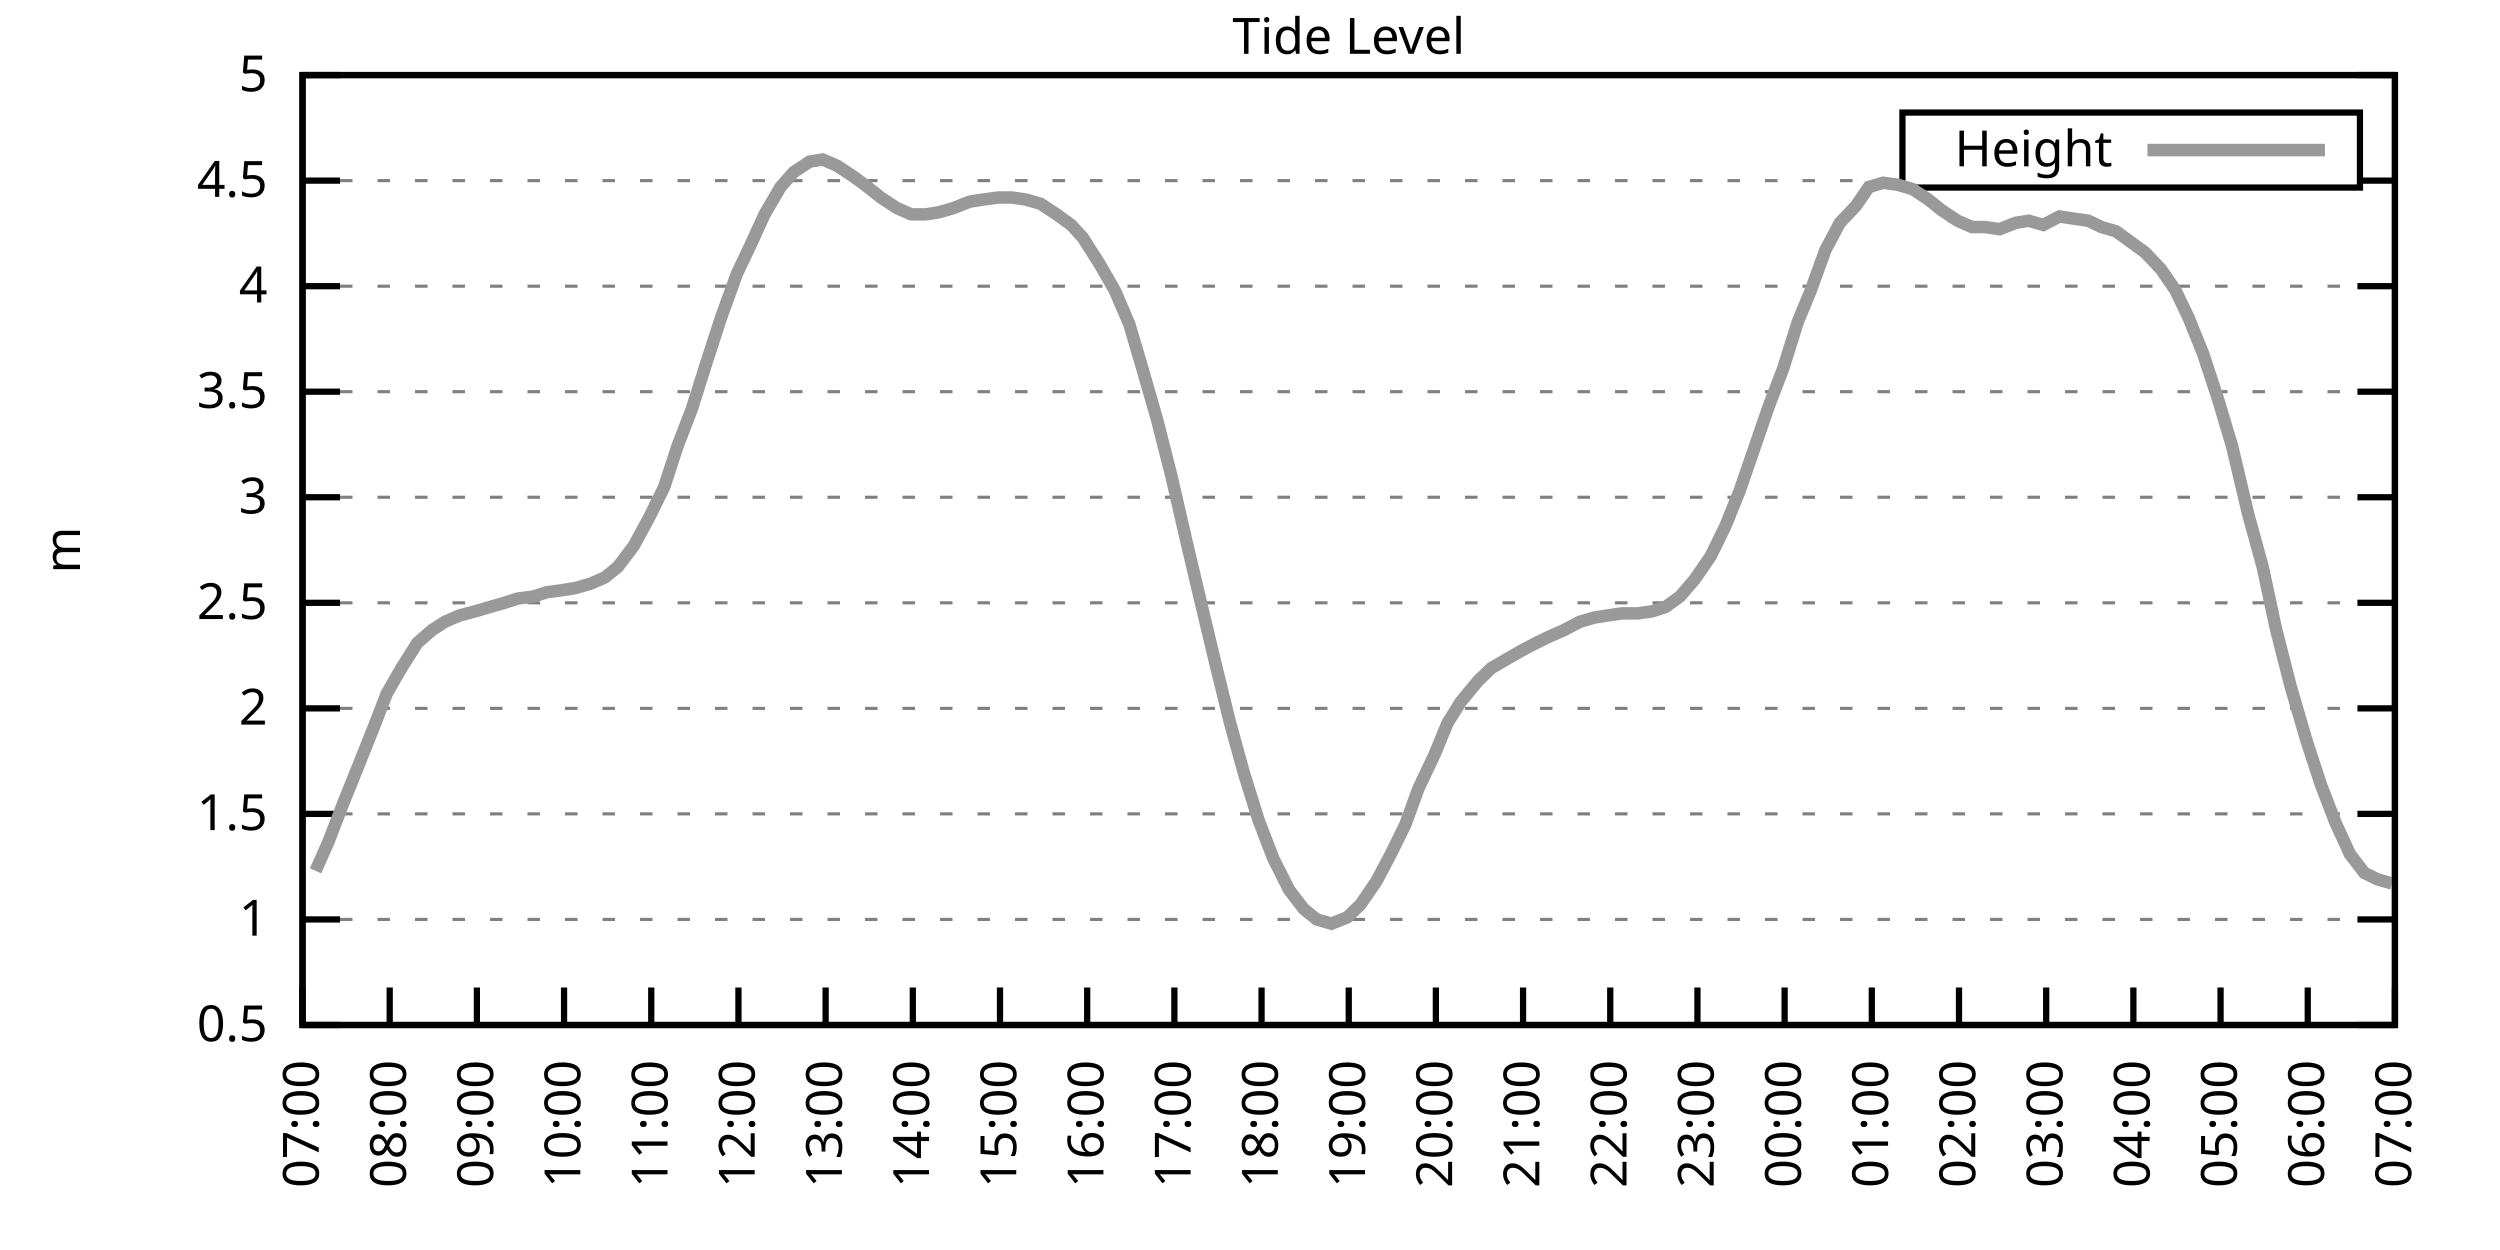
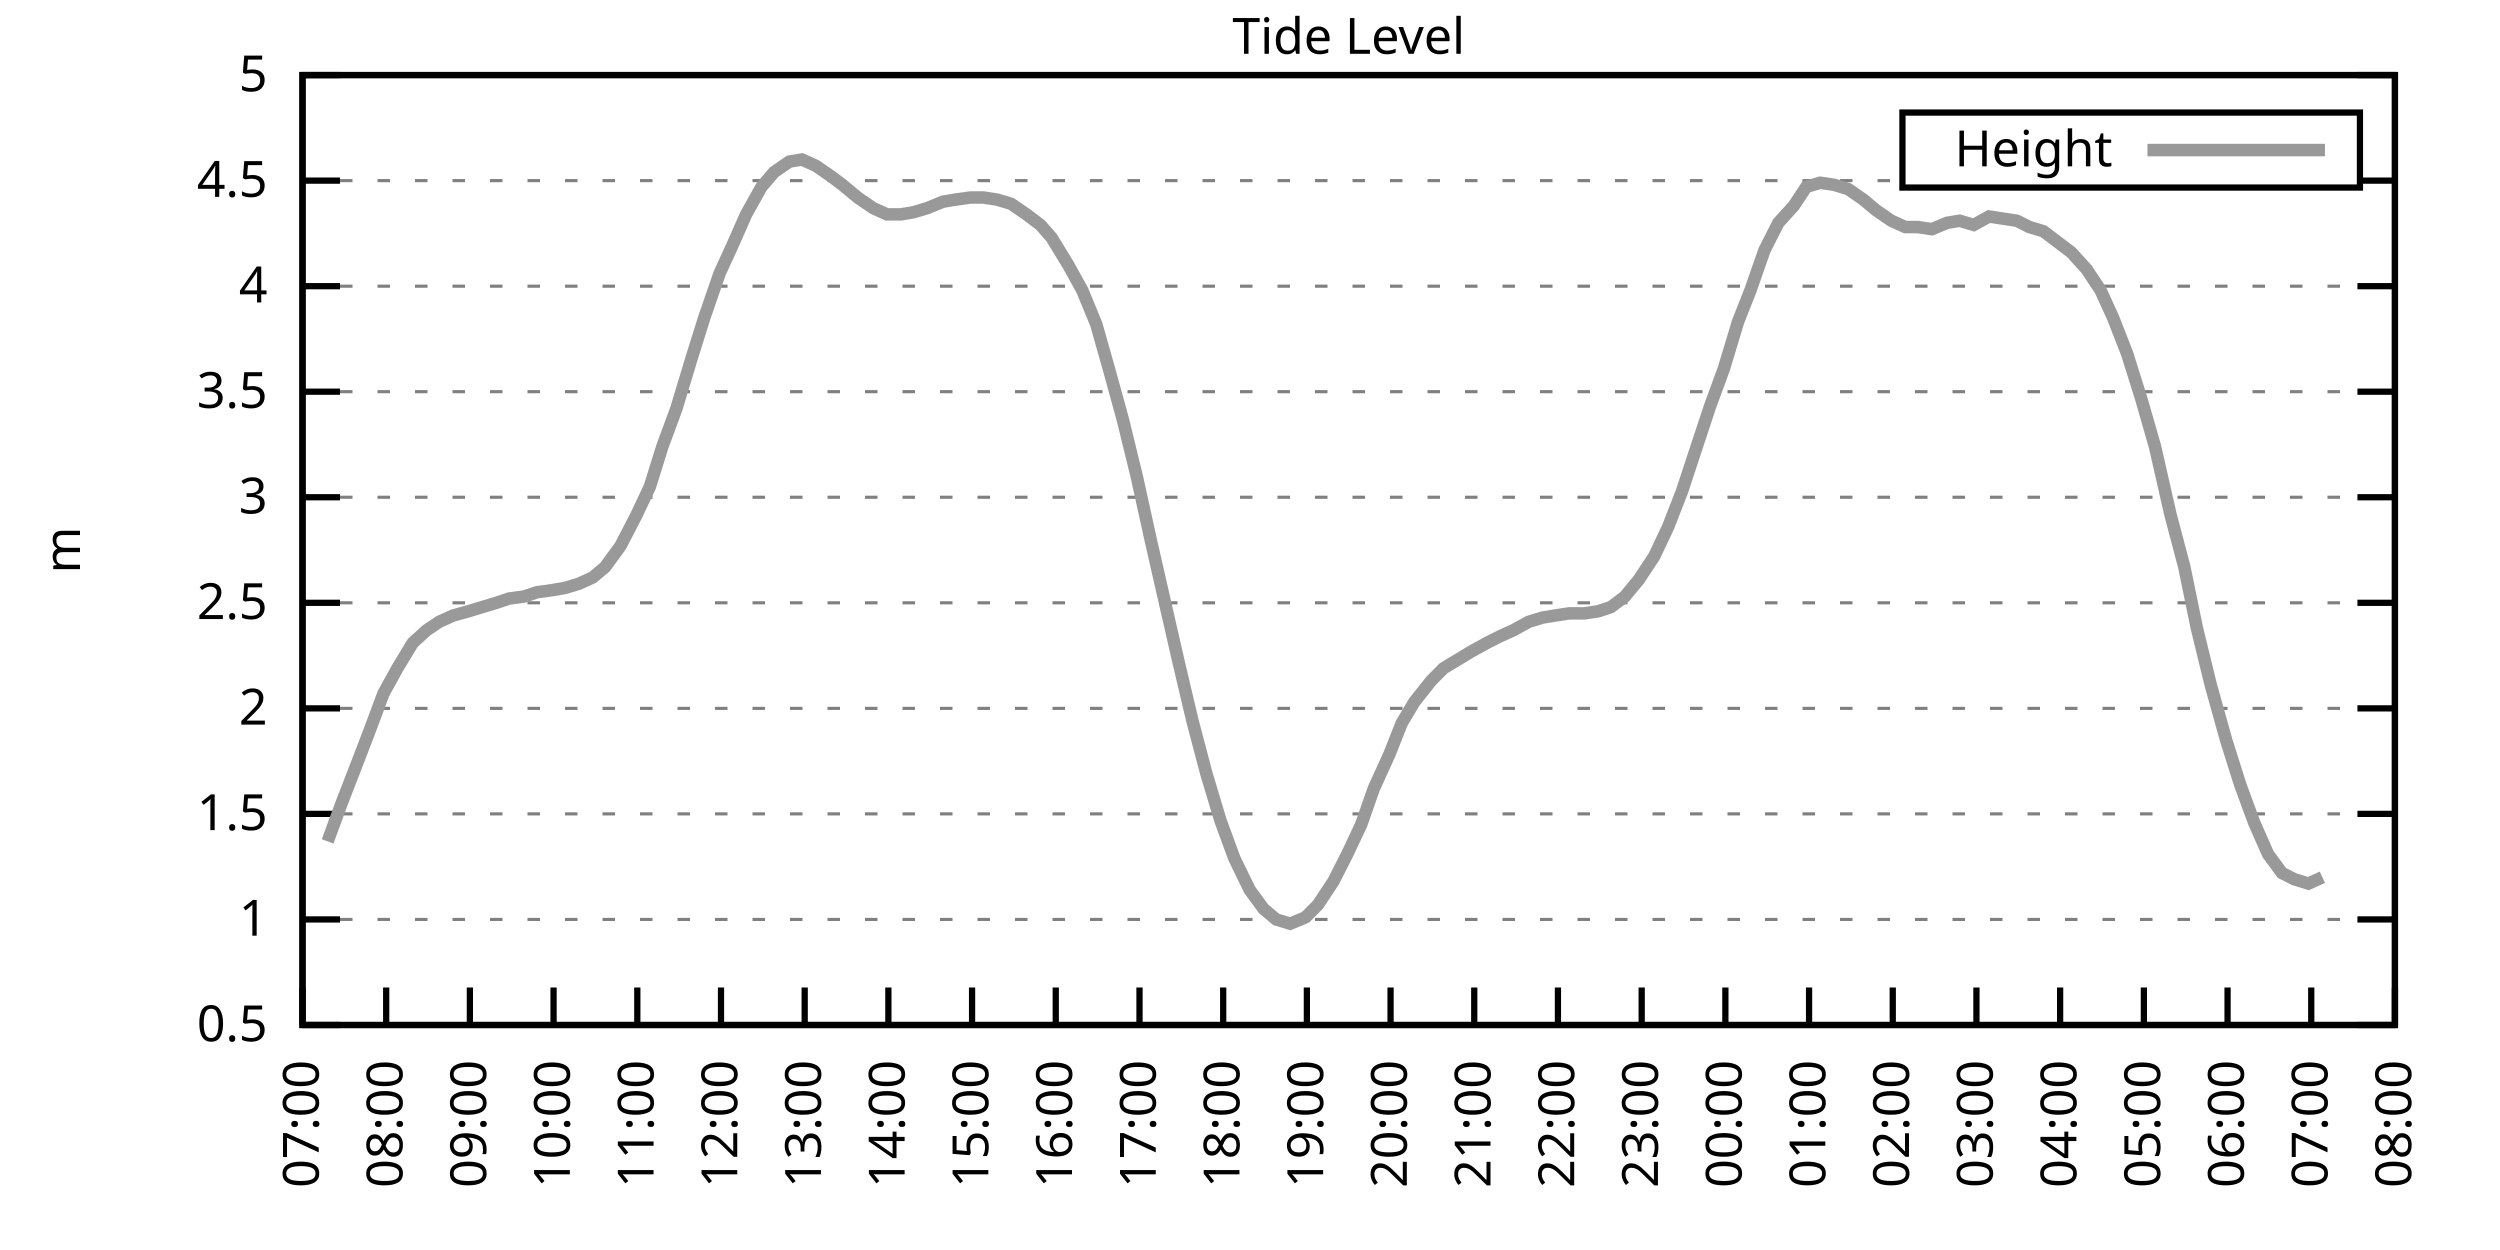
<svg xmlns="http://www.w3.org/2000/svg" xmlns:xlink="http://www.w3.org/1999/xlink" width="400" height="200" viewBox="0 0 400 200">
  <g id="gnuplot_canvas">
    <rect x="0" y="0" width="400" height="200" fill="none" />
    <defs>
      <circle id="gpDot" r="0.5" stroke-width="0.5" stroke="currentColor" />
      <path id="gpPt0" stroke-width="0.333" stroke="currentColor" d="M-1,0 h2 M0,-1 v2" />
      <path id="gpPt1" stroke-width="0.333" stroke="currentColor" d="M-1,-1 L1,1 M1,-1 L-1,1" />
      <path id="gpPt2" stroke-width="0.333" stroke="currentColor" d="M-1,0 L1,0 M0,-1 L0,1 M-1,-1 L1,1 M-1,1 L1,-1" />
      <rect id="gpPt3" stroke-width="0.333" stroke="currentColor" x="-1" y="-1" width="2" height="2" />
      <rect id="gpPt4" stroke-width="0.333" stroke="currentColor" fill="currentColor" x="-1" y="-1" width="2" height="2" />
      <circle id="gpPt5" stroke-width="0.333" stroke="currentColor" cx="0" cy="0" r="1" />
      <use xlink:href="#gpPt5" id="gpPt6" fill="currentColor" stroke="none" />
      <path id="gpPt7" stroke-width="0.333" stroke="currentColor" d="M0,-1.33 L-1.33,0.67 L1.33,0.67 z" />
      <use xlink:href="#gpPt7" id="gpPt8" fill="currentColor" stroke="none" />
      <use xlink:href="#gpPt7" id="gpPt9" stroke="currentColor" transform="rotate(180)" />
      <use xlink:href="#gpPt9" id="gpPt10" fill="currentColor" stroke="none" />
      <use xlink:href="#gpPt3" id="gpPt11" stroke="currentColor" transform="rotate(45)" />
      <use xlink:href="#gpPt11" id="gpPt12" fill="currentColor" stroke="none" />
      <path id="gpPt13" stroke-width="0.333" stroke="currentColor" d="M0,1.330 L1.265,0.411 L0.782,-1.067 L-0.782,-1.076 L-1.265,0.411 z" />
      <use xlink:href="#gpPt13" id="gpPt14" fill="currentColor" stroke="none" />
      <filter id="textbox" filterUnits="objectBoundingBox" x="0" y="0" height="1" width="1">
        <feFlood flood-color="white" flood-opacity="1" result="bgnd" />
        <feComposite in="SourceGraphic" in2="bgnd" operator="atop" />
      </filter>
      <filter id="greybox" filterUnits="objectBoundingBox" x="0" y="0" height="1" width="1">
        <feFlood flood-color="lightgrey" flood-opacity="1" result="grey" />
        <feComposite in="SourceGraphic" in2="grey" operator="atop" />
      </filter>
    </defs>
    <g fill="none" color="white" stroke="currentColor" stroke-width="1.00" stroke-linecap="butt" stroke-linejoin="miter">
</g>
    <g fill="none" color="black" stroke="currentColor" stroke-width="1.00" stroke-linecap="butt" stroke-linejoin="miter">
      <g stroke="none" shape-rendering="crispEdges">
        <polygon fill="rgb(255, 255, 255)" points="48.40,164.00 383.18,164.00 383.18,12.02 48.40,12.02 " />
      </g>
    </g>
    <g fill="none" color="black" stroke="currentColor" stroke-width="1.00" stroke-linecap="butt" stroke-linejoin="miter">
</g>
    <g fill="none" color="black" stroke="black" stroke-width="0.50" stroke-linecap="butt" stroke-linejoin="miter">
</g>
    <g fill="none" color="gray" stroke="currentColor" stroke-width="0.50" stroke-linecap="butt" stroke-linejoin="miter">
      <path stroke="gray" stroke-dasharray="2,4" class="gridline" d="M48.40,164.00 L383.19,164.00  " />
    </g>
    <g fill="none" color="gray" stroke="gray" stroke-width="1.00" stroke-linecap="butt" stroke-linejoin="miter">
</g>
    <g fill="none" color="black" stroke="currentColor" stroke-width="1.00" stroke-linecap="butt" stroke-linejoin="miter">
      <path stroke="black" d="M48.40,164.00 L54.40,164.00 M383.19,164.00 L377.19,164.00  " />
      <g transform="translate(42.80,166.60)" stroke="none" fill="black" font-family="Sans" font-size="8.00" text-anchor="end">
        <text>
          <tspan font-family="Sans"> 0.5</tspan>
        </text>
      </g>
    </g>
    <g fill="none" color="black" stroke="currentColor" stroke-width="1.00" stroke-linecap="butt" stroke-linejoin="miter">
</g>
    <g fill="none" color="black" stroke="black" stroke-width="0.50" stroke-linecap="butt" stroke-linejoin="miter">
</g>
    <g fill="none" color="gray" stroke="currentColor" stroke-width="0.50" stroke-linecap="butt" stroke-linejoin="miter">
      <path stroke="gray" stroke-dasharray="2,4" class="gridline" d="M48.40,147.11 L383.19,147.11  " />
    </g>
    <g fill="none" color="gray" stroke="gray" stroke-width="1.00" stroke-linecap="butt" stroke-linejoin="miter">
</g>
    <g fill="none" color="black" stroke="currentColor" stroke-width="1.00" stroke-linecap="butt" stroke-linejoin="miter">
      <path stroke="black" d="M48.40,147.11 L54.40,147.11 M383.19,147.11 L377.19,147.11  " />
      <g transform="translate(42.80,149.71)" stroke="none" fill="black" font-family="Sans" font-size="8.00" text-anchor="end">
        <text>
          <tspan font-family="Sans"> 1</tspan>
        </text>
      </g>
    </g>
    <g fill="none" color="black" stroke="currentColor" stroke-width="1.00" stroke-linecap="butt" stroke-linejoin="miter">
</g>
    <g fill="none" color="black" stroke="black" stroke-width="0.50" stroke-linecap="butt" stroke-linejoin="miter">
</g>
    <g fill="none" color="gray" stroke="currentColor" stroke-width="0.50" stroke-linecap="butt" stroke-linejoin="miter">
      <path stroke="gray" stroke-dasharray="2,4" class="gridline" d="M48.40,130.22 L383.19,130.22  " />
    </g>
    <g fill="none" color="gray" stroke="gray" stroke-width="1.00" stroke-linecap="butt" stroke-linejoin="miter">
</g>
    <g fill="none" color="black" stroke="currentColor" stroke-width="1.00" stroke-linecap="butt" stroke-linejoin="miter">
      <path stroke="black" d="M48.40,130.22 L54.40,130.22 M383.19,130.22 L377.19,130.22  " />
      <g transform="translate(42.80,132.82)" stroke="none" fill="black" font-family="Sans" font-size="8.00" text-anchor="end">
        <text>
          <tspan font-family="Sans"> 1.5</tspan>
        </text>
      </g>
    </g>
    <g fill="none" color="black" stroke="currentColor" stroke-width="1.00" stroke-linecap="butt" stroke-linejoin="miter">
</g>
    <g fill="none" color="black" stroke="black" stroke-width="0.50" stroke-linecap="butt" stroke-linejoin="miter">
</g>
    <g fill="none" color="gray" stroke="currentColor" stroke-width="0.50" stroke-linecap="butt" stroke-linejoin="miter">
      <path stroke="gray" stroke-dasharray="2,4" class="gridline" d="M48.40,113.34 L383.19,113.34  " />
    </g>
    <g fill="none" color="gray" stroke="gray" stroke-width="1.00" stroke-linecap="butt" stroke-linejoin="miter">
</g>
    <g fill="none" color="black" stroke="currentColor" stroke-width="1.00" stroke-linecap="butt" stroke-linejoin="miter">
      <path stroke="black" d="M48.40,113.34 L54.40,113.34 M383.19,113.34 L377.19,113.34  " />
      <g transform="translate(42.80,115.94)" stroke="none" fill="black" font-family="Sans" font-size="8.00" text-anchor="end">
        <text>
          <tspan font-family="Sans"> 2</tspan>
        </text>
      </g>
    </g>
    <g fill="none" color="black" stroke="currentColor" stroke-width="1.00" stroke-linecap="butt" stroke-linejoin="miter">
</g>
    <g fill="none" color="black" stroke="black" stroke-width="0.50" stroke-linecap="butt" stroke-linejoin="miter">
</g>
    <g fill="none" color="gray" stroke="currentColor" stroke-width="0.50" stroke-linecap="butt" stroke-linejoin="miter">
      <path stroke="gray" stroke-dasharray="2,4" class="gridline" d="M48.40,96.45 L383.19,96.45  " />
    </g>
    <g fill="none" color="gray" stroke="gray" stroke-width="1.00" stroke-linecap="butt" stroke-linejoin="miter">
</g>
    <g fill="none" color="black" stroke="currentColor" stroke-width="1.00" stroke-linecap="butt" stroke-linejoin="miter">
      <path stroke="black" d="M48.40,96.45 L54.40,96.45 M383.19,96.45 L377.19,96.45  " />
      <g transform="translate(42.80,99.05)" stroke="none" fill="black" font-family="Sans" font-size="8.00" text-anchor="end">
        <text>
          <tspan font-family="Sans"> 2.5</tspan>
        </text>
      </g>
    </g>
    <g fill="none" color="black" stroke="currentColor" stroke-width="1.00" stroke-linecap="butt" stroke-linejoin="miter">
</g>
    <g fill="none" color="black" stroke="black" stroke-width="0.50" stroke-linecap="butt" stroke-linejoin="miter">
</g>
    <g fill="none" color="gray" stroke="currentColor" stroke-width="0.50" stroke-linecap="butt" stroke-linejoin="miter">
      <path stroke="gray" stroke-dasharray="2,4" class="gridline" d="M48.40,79.56 L383.19,79.56  " />
    </g>
    <g fill="none" color="gray" stroke="gray" stroke-width="1.00" stroke-linecap="butt" stroke-linejoin="miter">
</g>
    <g fill="none" color="black" stroke="currentColor" stroke-width="1.00" stroke-linecap="butt" stroke-linejoin="miter">
      <path stroke="black" d="M48.40,79.56 L54.40,79.56 M383.19,79.56 L377.19,79.56  " />
      <g transform="translate(42.80,82.16)" stroke="none" fill="black" font-family="Sans" font-size="8.00" text-anchor="end">
        <text>
          <tspan font-family="Sans"> 3</tspan>
        </text>
      </g>
    </g>
    <g fill="none" color="black" stroke="currentColor" stroke-width="1.00" stroke-linecap="butt" stroke-linejoin="miter">
</g>
    <g fill="none" color="black" stroke="black" stroke-width="0.50" stroke-linecap="butt" stroke-linejoin="miter">
</g>
    <g fill="none" color="gray" stroke="currentColor" stroke-width="0.50" stroke-linecap="butt" stroke-linejoin="miter">
      <path stroke="gray" stroke-dasharray="2,4" class="gridline" d="M48.40,62.67 L383.19,62.67  " />
    </g>
    <g fill="none" color="gray" stroke="gray" stroke-width="1.00" stroke-linecap="butt" stroke-linejoin="miter">
</g>
    <g fill="none" color="black" stroke="currentColor" stroke-width="1.00" stroke-linecap="butt" stroke-linejoin="miter">
      <path stroke="black" d="M48.40,62.67 L54.40,62.67 M383.19,62.67 L377.19,62.67  " />
      <g transform="translate(42.80,65.27)" stroke="none" fill="black" font-family="Sans" font-size="8.00" text-anchor="end">
        <text>
          <tspan font-family="Sans"> 3.5</tspan>
        </text>
      </g>
    </g>
    <g fill="none" color="black" stroke="currentColor" stroke-width="1.00" stroke-linecap="butt" stroke-linejoin="miter">
</g>
    <g fill="none" color="black" stroke="black" stroke-width="0.50" stroke-linecap="butt" stroke-linejoin="miter">
</g>
    <g fill="none" color="gray" stroke="currentColor" stroke-width="0.50" stroke-linecap="butt" stroke-linejoin="miter">
      <path stroke="gray" stroke-dasharray="2,4" class="gridline" d="M48.40,45.79 L383.19,45.79  " />
    </g>
    <g fill="none" color="gray" stroke="gray" stroke-width="1.00" stroke-linecap="butt" stroke-linejoin="miter">
</g>
    <g fill="none" color="black" stroke="currentColor" stroke-width="1.00" stroke-linecap="butt" stroke-linejoin="miter">
      <path stroke="black" d="M48.40,45.79 L54.40,45.79 M383.19,45.79 L377.19,45.79  " />
      <g transform="translate(42.80,48.39)" stroke="none" fill="black" font-family="Sans" font-size="8.00" text-anchor="end">
        <text>
          <tspan font-family="Sans"> 4</tspan>
        </text>
      </g>
    </g>
    <g fill="none" color="black" stroke="currentColor" stroke-width="1.00" stroke-linecap="butt" stroke-linejoin="miter">
</g>
    <g fill="none" color="black" stroke="black" stroke-width="0.50" stroke-linecap="butt" stroke-linejoin="miter">
</g>
    <g fill="none" color="gray" stroke="currentColor" stroke-width="0.50" stroke-linecap="butt" stroke-linejoin="miter">
      <path stroke="gray" stroke-dasharray="2,4" class="gridline" d="M48.40,28.90 L304.39,28.90 M377.59,28.90 L383.19,28.90  " />
    </g>
    <g fill="none" color="gray" stroke="gray" stroke-width="1.00" stroke-linecap="butt" stroke-linejoin="miter">
</g>
    <g fill="none" color="black" stroke="currentColor" stroke-width="1.00" stroke-linecap="butt" stroke-linejoin="miter">
      <path stroke="black" d="M48.40,28.90 L54.40,28.90 M383.19,28.90 L377.19,28.90  " />
      <g transform="translate(42.80,31.50)" stroke="none" fill="black" font-family="Sans" font-size="8.00" text-anchor="end">
        <text>
          <tspan font-family="Sans"> 4.5</tspan>
        </text>
      </g>
    </g>
    <g fill="none" color="black" stroke="currentColor" stroke-width="1.00" stroke-linecap="butt" stroke-linejoin="miter">
</g>
    <g fill="none" color="black" stroke="black" stroke-width="0.50" stroke-linecap="butt" stroke-linejoin="miter">
</g>
    <g fill="none" color="gray" stroke="currentColor" stroke-width="0.50" stroke-linecap="butt" stroke-linejoin="miter">
      <path stroke="gray" stroke-dasharray="2,4" class="gridline" d="M48.40,12.01 L383.19,12.01  " />
    </g>
    <g fill="none" color="gray" stroke="gray" stroke-width="1.00" stroke-linecap="butt" stroke-linejoin="miter">
</g>
    <g fill="none" color="black" stroke="currentColor" stroke-width="1.00" stroke-linecap="butt" stroke-linejoin="miter">
      <path stroke="black" d="M48.40,12.01 L54.40,12.01 M383.19,12.01 L377.19,12.01  " />
      <g transform="translate(42.80,14.61)" stroke="none" fill="black" font-family="Sans" font-size="8.00" text-anchor="end">
        <text>
          <tspan font-family="Sans"> 5</tspan>
        </text>
      </g>
    </g>
    <g fill="none" color="black" stroke="currentColor" stroke-width="1.00" stroke-linecap="butt" stroke-linejoin="miter">
      <path stroke="black" d="M48.40,164.00 L48.40,158.00  " />
      <g transform="translate(51.00,169.60) rotate(270.00)" stroke="none" fill="black" font-family="Sans" font-size="8.00" text-anchor="end">
        <text>
          <tspan font-family="Sans">07:00</tspan>
        </text>
      </g>
    </g>
    <g fill="none" color="black" stroke="currentColor" stroke-width="1.00" stroke-linecap="butt" stroke-linejoin="miter">
-       <path stroke="black" d="M62.35,164.00 L62.35,158.00  " />
-       <g transform="translate(64.95,169.60) rotate(270.00)" stroke="none" fill="black" font-family="Sans" font-size="8.00" text-anchor="end">
+       <path stroke="black" d="M61.79,164.00 L61.79,158.00  " />
+       <g transform="translate(64.39,169.60) rotate(270.00)" stroke="none" fill="black" font-family="Sans" font-size="8.00" text-anchor="end">
        <text>
          <tspan font-family="Sans">08:00</tspan>
        </text>
      </g>
    </g>
    <g fill="none" color="black" stroke="currentColor" stroke-width="1.00" stroke-linecap="butt" stroke-linejoin="miter">
-       <path stroke="black" d="M76.30,164.00 L76.30,158.00  " />
-       <g transform="translate(78.90,169.60) rotate(270.00)" stroke="none" fill="black" font-family="Sans" font-size="8.00" text-anchor="end">
+       <path stroke="black" d="M75.18,164.00 L75.18,158.00  " />
+       <g transform="translate(77.78,169.60) rotate(270.00)" stroke="none" fill="black" font-family="Sans" font-size="8.00" text-anchor="end">
        <text>
          <tspan font-family="Sans">09:00</tspan>
        </text>
      </g>
    </g>
    <g fill="none" color="black" stroke="currentColor" stroke-width="1.00" stroke-linecap="butt" stroke-linejoin="miter">
-       <path stroke="black" d="M90.25,164.00 L90.25,158.00  " />
-       <g transform="translate(92.85,169.60) rotate(270.00)" stroke="none" fill="black" font-family="Sans" font-size="8.00" text-anchor="end">
+       <path stroke="black" d="M88.57,164.00 L88.57,158.00  " />
+       <g transform="translate(91.17,169.60) rotate(270.00)" stroke="none" fill="black" font-family="Sans" font-size="8.00" text-anchor="end">
        <text>
          <tspan font-family="Sans">10:00</tspan>
        </text>
      </g>
    </g>
    <g fill="none" color="black" stroke="currentColor" stroke-width="1.00" stroke-linecap="butt" stroke-linejoin="miter">
-       <path stroke="black" d="M104.20,164.00 L104.20,158.00  " />
-       <g transform="translate(106.80,169.60) rotate(270.00)" stroke="none" fill="black" font-family="Sans" font-size="8.00" text-anchor="end">
+       <path stroke="black" d="M101.97,164.00 L101.97,158.00  " />
+       <g transform="translate(104.57,169.60) rotate(270.00)" stroke="none" fill="black" font-family="Sans" font-size="8.00" text-anchor="end">
        <text>
          <tspan font-family="Sans">11:00</tspan>
        </text>
      </g>
    </g>
    <g fill="none" color="black" stroke="currentColor" stroke-width="1.00" stroke-linecap="butt" stroke-linejoin="miter">
-       <path stroke="black" d="M118.15,164.00 L118.15,158.00  " />
-       <g transform="translate(120.75,169.60) rotate(270.00)" stroke="none" fill="black" font-family="Sans" font-size="8.00" text-anchor="end">
+       <path stroke="black" d="M115.36,164.00 L115.36,158.00  " />
+       <g transform="translate(117.96,169.60) rotate(270.00)" stroke="none" fill="black" font-family="Sans" font-size="8.00" text-anchor="end">
        <text>
          <tspan font-family="Sans">12:00</tspan>
        </text>
      </g>
    </g>
    <g fill="none" color="black" stroke="currentColor" stroke-width="1.00" stroke-linecap="butt" stroke-linejoin="miter">
-       <path stroke="black" d="M132.10,164.00 L132.10,158.00  " />
-       <g transform="translate(134.70,169.60) rotate(270.00)" stroke="none" fill="black" font-family="Sans" font-size="8.00" text-anchor="end">
+       <path stroke="black" d="M128.75,164.00 L128.75,158.00  " />
+       <g transform="translate(131.35,169.60) rotate(270.00)" stroke="none" fill="black" font-family="Sans" font-size="8.00" text-anchor="end">
        <text>
          <tspan font-family="Sans">13:00</tspan>
        </text>
      </g>
    </g>
    <g fill="none" color="black" stroke="currentColor" stroke-width="1.00" stroke-linecap="butt" stroke-linejoin="miter">
-       <path stroke="black" d="M146.05,164.00 L146.05,158.00  " />
-       <g transform="translate(148.65,169.60) rotate(270.00)" stroke="none" fill="black" font-family="Sans" font-size="8.00" text-anchor="end">
+       <path stroke="black" d="M142.14,164.00 L142.14,158.00  " />
+       <g transform="translate(144.74,169.60) rotate(270.00)" stroke="none" fill="black" font-family="Sans" font-size="8.00" text-anchor="end">
        <text>
          <tspan font-family="Sans">14:00</tspan>
        </text>
      </g>
    </g>
    <g fill="none" color="black" stroke="currentColor" stroke-width="1.00" stroke-linecap="butt" stroke-linejoin="miter">
-       <path stroke="black" d="M160.00,164.00 L160.00,158.00  " />
-       <g transform="translate(162.60,169.60) rotate(270.00)" stroke="none" fill="black" font-family="Sans" font-size="8.00" text-anchor="end">
+       <path stroke="black" d="M155.53,164.00 L155.53,158.00  " />
+       <g transform="translate(158.13,169.60) rotate(270.00)" stroke="none" fill="black" font-family="Sans" font-size="8.00" text-anchor="end">
        <text>
          <tspan font-family="Sans">15:00</tspan>
        </text>
      </g>
    </g>
    <g fill="none" color="black" stroke="currentColor" stroke-width="1.00" stroke-linecap="butt" stroke-linejoin="miter">
-       <path stroke="black" d="M173.95,164.00 L173.95,158.00  " />
-       <g transform="translate(176.55,169.60) rotate(270.00)" stroke="none" fill="black" font-family="Sans" font-size="8.00" text-anchor="end">
+       <path stroke="black" d="M168.92,164.00 L168.92,158.00  " />
+       <g transform="translate(171.52,169.60) rotate(270.00)" stroke="none" fill="black" font-family="Sans" font-size="8.00" text-anchor="end">
        <text>
          <tspan font-family="Sans">16:00</tspan>
        </text>
      </g>
    </g>
    <g fill="none" color="black" stroke="currentColor" stroke-width="1.00" stroke-linecap="butt" stroke-linejoin="miter">
-       <path stroke="black" d="M187.90,164.00 L187.90,158.00  " />
-       <g transform="translate(190.50,169.60) rotate(270.00)" stroke="none" fill="black" font-family="Sans" font-size="8.00" text-anchor="end">
+       <path stroke="black" d="M182.32,164.00 L182.32,158.00  " />
+       <g transform="translate(184.92,169.60) rotate(270.00)" stroke="none" fill="black" font-family="Sans" font-size="8.00" text-anchor="end">
        <text>
          <tspan font-family="Sans">17:00</tspan>
        </text>
      </g>
    </g>
    <g fill="none" color="black" stroke="currentColor" stroke-width="1.00" stroke-linecap="butt" stroke-linejoin="miter">
-       <path stroke="black" d="M201.85,164.00 L201.85,158.00  " />
-       <g transform="translate(204.45,169.60) rotate(270.00)" stroke="none" fill="black" font-family="Sans" font-size="8.00" text-anchor="end">
+       <path stroke="black" d="M195.71,164.00 L195.71,158.00  " />
+       <g transform="translate(198.31,169.60) rotate(270.00)" stroke="none" fill="black" font-family="Sans" font-size="8.00" text-anchor="end">
        <text>
          <tspan font-family="Sans">18:00</tspan>
        </text>
      </g>
    </g>
    <g fill="none" color="black" stroke="currentColor" stroke-width="1.00" stroke-linecap="butt" stroke-linejoin="miter">
-       <path stroke="black" d="M215.80,164.00 L215.80,158.00  " />
-       <g transform="translate(218.40,169.60) rotate(270.00)" stroke="none" fill="black" font-family="Sans" font-size="8.00" text-anchor="end">
+       <path stroke="black" d="M209.10,164.00 L209.10,158.00  " />
+       <g transform="translate(211.70,169.60) rotate(270.00)" stroke="none" fill="black" font-family="Sans" font-size="8.00" text-anchor="end">
        <text>
          <tspan font-family="Sans">19:00</tspan>
        </text>
      </g>
    </g>
    <g fill="none" color="black" stroke="currentColor" stroke-width="1.00" stroke-linecap="butt" stroke-linejoin="miter">
-       <path stroke="black" d="M229.74,164.00 L229.74,158.00  " />
-       <g transform="translate(232.34,169.60) rotate(270.00)" stroke="none" fill="black" font-family="Sans" font-size="8.00" text-anchor="end">
+       <path stroke="black" d="M222.49,164.00 L222.49,158.00  " />
+       <g transform="translate(225.09,169.60) rotate(270.00)" stroke="none" fill="black" font-family="Sans" font-size="8.00" text-anchor="end">
        <text>
          <tspan font-family="Sans">20:00</tspan>
        </text>
      </g>
    </g>
    <g fill="none" color="black" stroke="currentColor" stroke-width="1.00" stroke-linecap="butt" stroke-linejoin="miter">
-       <path stroke="black" d="M243.69,164.00 L243.69,158.00  " />
-       <g transform="translate(246.29,169.60) rotate(270.00)" stroke="none" fill="black" font-family="Sans" font-size="8.00" text-anchor="end">
+       <path stroke="black" d="M235.88,164.00 L235.88,158.00  " />
+       <g transform="translate(238.48,169.60) rotate(270.00)" stroke="none" fill="black" font-family="Sans" font-size="8.00" text-anchor="end">
        <text>
          <tspan font-family="Sans">21:00</tspan>
        </text>
      </g>
    </g>
    <g fill="none" color="black" stroke="currentColor" stroke-width="1.00" stroke-linecap="butt" stroke-linejoin="miter">
-       <path stroke="black" d="M257.64,164.00 L257.64,158.00  " />
-       <g transform="translate(260.24,169.60) rotate(270.00)" stroke="none" fill="black" font-family="Sans" font-size="8.00" text-anchor="end">
+       <path stroke="black" d="M249.27,164.00 L249.27,158.00  " />
+       <g transform="translate(251.87,169.60) rotate(270.00)" stroke="none" fill="black" font-family="Sans" font-size="8.00" text-anchor="end">
        <text>
          <tspan font-family="Sans">22:00</tspan>
        </text>
      </g>
    </g>
    <g fill="none" color="black" stroke="currentColor" stroke-width="1.00" stroke-linecap="butt" stroke-linejoin="miter">
-       <path stroke="black" d="M271.59,164.00 L271.59,158.00  " />
-       <g transform="translate(274.19,169.60) rotate(270.00)" stroke="none" fill="black" font-family="Sans" font-size="8.00" text-anchor="end">
+       <path stroke="black" d="M262.67,164.00 L262.67,158.00  " />
+       <g transform="translate(265.27,169.60) rotate(270.00)" stroke="none" fill="black" font-family="Sans" font-size="8.00" text-anchor="end">
        <text>
          <tspan font-family="Sans">23:00</tspan>
        </text>
      </g>
    </g>
    <g fill="none" color="black" stroke="currentColor" stroke-width="1.00" stroke-linecap="butt" stroke-linejoin="miter">
-       <path stroke="black" d="M285.54,164.00 L285.54,158.00  " />
-       <g transform="translate(288.14,169.60) rotate(270.00)" stroke="none" fill="black" font-family="Sans" font-size="8.00" text-anchor="end">
+       <path stroke="black" d="M276.06,164.00 L276.06,158.00  " />
+       <g transform="translate(278.66,169.60) rotate(270.00)" stroke="none" fill="black" font-family="Sans" font-size="8.00" text-anchor="end">
        <text>
          <tspan font-family="Sans">00:00</tspan>
        </text>
      </g>
    </g>
    <g fill="none" color="black" stroke="currentColor" stroke-width="1.00" stroke-linecap="butt" stroke-linejoin="miter">
-       <path stroke="black" d="M299.49,164.00 L299.49,158.00  " />
-       <g transform="translate(302.09,169.60) rotate(270.00)" stroke="none" fill="black" font-family="Sans" font-size="8.00" text-anchor="end">
+       <path stroke="black" d="M289.45,164.00 L289.45,158.00  " />
+       <g transform="translate(292.05,169.60) rotate(270.00)" stroke="none" fill="black" font-family="Sans" font-size="8.00" text-anchor="end">
        <text>
          <tspan font-family="Sans">01:00</tspan>
        </text>
      </g>
    </g>
    <g fill="none" color="black" stroke="currentColor" stroke-width="1.00" stroke-linecap="butt" stroke-linejoin="miter">
-       <path stroke="black" d="M313.44,164.00 L313.44,158.00  " />
-       <g transform="translate(316.04,169.60) rotate(270.00)" stroke="none" fill="black" font-family="Sans" font-size="8.00" text-anchor="end">
+       <path stroke="black" d="M302.84,164.00 L302.84,158.00  " />
+       <g transform="translate(305.44,169.60) rotate(270.00)" stroke="none" fill="black" font-family="Sans" font-size="8.00" text-anchor="end">
        <text>
          <tspan font-family="Sans">02:00</tspan>
        </text>
      </g>
    </g>
    <g fill="none" color="black" stroke="currentColor" stroke-width="1.00" stroke-linecap="butt" stroke-linejoin="miter">
-       <path stroke="black" d="M327.39,164.00 L327.39,158.00  " />
-       <g transform="translate(329.99,169.60) rotate(270.00)" stroke="none" fill="black" font-family="Sans" font-size="8.00" text-anchor="end">
+       <path stroke="black" d="M316.23,164.00 L316.23,158.00  " />
+       <g transform="translate(318.83,169.60) rotate(270.00)" stroke="none" fill="black" font-family="Sans" font-size="8.00" text-anchor="end">
        <text>
          <tspan font-family="Sans">03:00</tspan>
        </text>
      </g>
    </g>
    <g fill="none" color="black" stroke="currentColor" stroke-width="1.00" stroke-linecap="butt" stroke-linejoin="miter">
-       <path stroke="black" d="M341.34,164.00 L341.34,158.00  " />
-       <g transform="translate(343.94,169.60) rotate(270.00)" stroke="none" fill="black" font-family="Sans" font-size="8.00" text-anchor="end">
+       <path stroke="black" d="M329.62,164.00 L329.62,158.00  " />
+       <g transform="translate(332.22,169.60) rotate(270.00)" stroke="none" fill="black" font-family="Sans" font-size="8.00" text-anchor="end">
        <text>
          <tspan font-family="Sans">04:00</tspan>
        </text>
      </g>
    </g>
    <g fill="none" color="black" stroke="currentColor" stroke-width="1.00" stroke-linecap="butt" stroke-linejoin="miter">
-       <path stroke="black" d="M355.29,164.00 L355.29,158.00  " />
-       <g transform="translate(357.89,169.60) rotate(270.00)" stroke="none" fill="black" font-family="Sans" font-size="8.00" text-anchor="end">
+       <path stroke="black" d="M343.02,164.00 L343.02,158.00  " />
+       <g transform="translate(345.62,169.60) rotate(270.00)" stroke="none" fill="black" font-family="Sans" font-size="8.00" text-anchor="end">
        <text>
          <tspan font-family="Sans">05:00</tspan>
        </text>
      </g>
    </g>
    <g fill="none" color="black" stroke="currentColor" stroke-width="1.00" stroke-linecap="butt" stroke-linejoin="miter">
-       <path stroke="black" d="M369.24,164.00 L369.24,158.00  " />
-       <g transform="translate(371.84,169.60) rotate(270.00)" stroke="none" fill="black" font-family="Sans" font-size="8.00" text-anchor="end">
+       <path stroke="black" d="M356.41,164.00 L356.41,158.00  " />
+       <g transform="translate(359.01,169.60) rotate(270.00)" stroke="none" fill="black" font-family="Sans" font-size="8.00" text-anchor="end">
        <text>
          <tspan font-family="Sans">06:00</tspan>
+         </text>
+       </g>
+     </g>
+     <g fill="none" color="black" stroke="currentColor" stroke-width="1.00" stroke-linecap="butt" stroke-linejoin="miter">
+       <path stroke="black" d="M369.80,164.00 L369.80,158.00  " />
+       <g transform="translate(372.40,169.60) rotate(270.00)" stroke="none" fill="black" font-family="Sans" font-size="8.00" text-anchor="end">
+         <text>
+           <tspan font-family="Sans">07:00</tspan>
        </text>
      </g>
    </g>
    <g fill="none" color="black" stroke="currentColor" stroke-width="1.00" stroke-linecap="butt" stroke-linejoin="miter">
      <path stroke="black" d="M383.19,164.00 L383.19,158.00  " />
      <g transform="translate(385.79,169.60) rotate(270.00)" stroke="none" fill="black" font-family="Sans" font-size="8.00" text-anchor="end">
        <text>
-           <tspan font-family="Sans">07:00</tspan>
+           <tspan font-family="Sans">08:00</tspan>
        </text>
      </g>
    </g>
    <g fill="none" color="black" stroke="currentColor" stroke-width="1.00" stroke-linecap="butt" stroke-linejoin="miter">
</g>
    <g fill="none" color="black" stroke="currentColor" stroke-width="1.00" stroke-linecap="butt" stroke-linejoin="miter">
      <path stroke="black" d="M48.40,12.01 L48.40,164.00 L383.19,164.00 L383.19,12.01 L48.40,12.01 Z  " />
    </g>
    <g fill="none" color="black" stroke="currentColor" stroke-width="1.00" stroke-linecap="butt" stroke-linejoin="miter">
</g>
    <g fill="none" color="black" stroke="currentColor" stroke-width="1.00" stroke-linecap="butt" stroke-linejoin="miter">
      <path stroke="black" d="M304.39,30.01 L304.39,18.01 L377.59,18.01 L377.59,30.01 L304.39,30.01 Z  " />
    </g>
    <g id="Tide_level_plot_1">
      <g fill="none" color="white" stroke="black" stroke-width="2.00" stroke-linecap="butt" stroke-linejoin="miter">
</g>
      <g fill="none" color="black" stroke="currentColor" stroke-width="2.00" stroke-linecap="butt" stroke-linejoin="miter">
        <g transform="translate(337.99,26.61)" stroke="none" fill="black" font-family="Sans" font-size="8.00" text-anchor="end">
          <text>
            <tspan font-family="Sans">Height</tspan>
          </text>
        </g>
      </g>
      <g fill="none" color="black" stroke="currentColor" stroke-width="2.00" stroke-linecap="butt" stroke-linejoin="miter">
-         <path stroke="rgb(153, 153, 153)" d="M343.59,24.01 L371.99,24.01 M50.49,139.34 L52.58,134.62 L54.91,128.54 L57.23,122.79 L59.79,116.38 L61.88,110.97   L64.21,106.92 L66.77,102.87 L69.09,100.84 L71.18,99.49 L73.51,98.48 L76.07,97.80 L78.39,97.12 L80.72,96.45   L82.81,95.77 L85.37,95.44 L87.46,94.76 L90.02,94.42 L92.11,94.08 L94.43,93.41 L96.76,92.40 L98.85,90.71   L101.41,87.33 L103.97,82.60 L106.29,77.87 L108.38,71.45 L110.71,65.38 L113.27,57.27 L115.36,50.85 L117.92,43.76   L120.01,39.37 L122.33,34.30 L124.89,29.91 L126.98,27.55 L129.54,25.86 L131.63,25.52 L133.96,26.53 L136.51,28.22   L138.37,29.57 L140.93,31.60 L143.49,33.29 L145.81,34.30 L148.14,34.30 L150.23,33.96 L152.56,33.29 L155.11,32.28   L157.21,31.94 L159.76,31.60 L161.86,31.60 L164.18,31.94 L166.51,32.61 L169.06,34.30 L171.39,35.99 L173.25,38.02   L176.04,42.41 L178.36,46.46 L180.69,51.87 L182.78,58.96 L185.11,67.06 L187.43,76.18 L189.76,86.32 L192.31,97.12   L194.41,105.91 L196.73,115.36 L199.06,123.81 L201.38,131.24 L203.71,137.32 L206.26,142.38 L208.59,145.42 L210.68,147.11   L213.01,147.79 L215.56,146.77 L217.65,144.75 L220.21,141.03 L222.54,136.64 L224.86,131.91 L226.95,126.17 L229.51,120.77   L231.60,115.70 L233.70,112.32 L236.49,108.95 L238.58,106.92 L240.90,105.57 L243.23,104.22 L245.79,102.87 L247.88,101.85   L250.20,100.84 L252.76,99.49 L255.09,98.81 L257.18,98.48 L259.50,98.14 L262.06,98.14 L264.39,97.80 L266.48,97.12   L268.80,95.44 L271.13,92.73 L273.69,89.02 L276.01,84.29 L278.34,78.55 L280.20,73.14 L282.99,65.04 L285.31,58.96   L287.64,51.53 L289.73,46.46 L292.05,40.04 L294.38,35.65 L296.94,32.95 L299.03,29.91 L301.35,29.24 L303.68,29.57   L306.00,30.25 L308.56,31.94 L310.65,33.63 L313.21,35.32 L315.53,36.33 L317.63,36.33 L319.95,36.67 L322.51,35.65   L324.60,35.32 L326.93,35.99 L329.48,34.64 L331.81,34.98 L334.13,35.32 L336.23,36.33 L338.55,37.00 L340.88,38.69   L343.20,40.38 L345.76,43.08 L348.08,46.46 L350.18,50.85 L352.50,56.59 L354.83,63.69 L357.15,71.45 L359.71,82.26   L362.03,90.71 L364.13,100.50 L366.45,109.62 L369.01,118.40 L371.33,125.50 L373.66,131.58 L375.98,136.64 L378.31,139.68   L380.40,140.69 L382.73,141.37  " />
+         <path stroke="rgb(153, 153, 153)" d="M343.59,24.01 L371.99,24.01 M52.42,134.62 L54.65,128.54 L56.88,122.79 L59.34,116.38 L61.35,110.97 L63.58,106.92   L66.03,102.87 L68.26,100.84 L70.27,99.49 L72.50,98.48 L74.96,97.80 L77.19,97.12 L79.42,96.45 L81.43,95.77   L83.89,95.44 L85.90,94.76 L88.35,94.42 L90.36,94.08 L92.59,93.41 L94.82,92.40 L96.83,90.71 L99.29,87.33   L101.74,82.60 L103.98,77.87 L105.98,71.45 L108.22,65.38 L110.67,57.27 L112.68,50.85 L115.13,43.76 L117.14,39.37   L119.38,34.30 L121.83,29.91 L123.84,27.55 L126.29,25.86 L128.30,25.52 L130.54,26.53 L132.99,28.22 L134.78,29.57   L137.23,31.60 L139.69,33.29 L141.92,34.30 L144.15,34.30 L146.16,33.96 L148.39,33.29 L150.85,32.28 L152.85,31.94   L155.31,31.60 L157.32,31.60 L159.55,31.94 L161.78,32.61 L164.24,34.30 L166.47,35.99 L168.25,38.02 L170.93,42.41   L173.17,46.46 L175.40,51.87 L177.41,58.96 L179.64,67.06 L181.87,76.18 L184.10,86.32 L186.56,97.12 L188.57,105.91   L190.80,115.36 L193.03,123.81 L195.26,131.24 L197.49,137.32 L199.95,142.38 L202.18,145.42 L204.19,147.11 L206.42,147.79   L208.88,146.77 L210.88,144.75 L213.34,141.03 L215.57,136.64 L217.80,131.91 L219.81,126.17 L222.27,120.77 L224.28,115.70   L226.29,112.32 L228.96,108.95 L230.97,106.92 L233.20,105.57 L235.44,104.22 L237.89,102.87 L239.90,101.85 L242.13,100.84   L244.59,99.49 L246.82,98.81 L248.83,98.48 L251.06,98.14 L253.51,98.14 L255.75,97.80 L257.76,97.12 L259.99,95.44   L262.22,92.73 L264.67,89.02 L266.91,84.29 L269.14,78.55 L270.92,73.14 L273.60,65.04 L275.83,58.96 L278.07,51.53   L280.07,46.46 L282.31,40.04 L284.54,35.65 L286.99,32.95 L289.00,29.91 L291.23,29.24 L293.47,29.57 L295.70,30.25   L298.15,31.94 L300.16,33.63 L302.62,35.32 L304.85,36.33 L306.86,36.33 L309.09,36.67 L311.54,35.65 L313.55,35.32   L315.79,35.99 L318.24,34.64 L320.47,34.98 L322.70,35.32 L324.71,36.33 L326.95,37.00 L329.18,38.69 L331.41,40.38   L333.86,43.08 L336.10,46.46 L338.10,50.85 L340.34,56.59 L342.57,63.69 L344.80,71.45 L347.26,82.26 L349.49,90.71   L351.50,100.50 L353.73,109.62 L356.18,118.40 L358.42,125.50 L360.65,131.58 L362.88,136.64 L365.11,139.68 L367.12,140.69   L369.35,141.37 L371.58,140.36  " />
      </g>
    </g>
    <g fill="none" color="black" stroke="currentColor" stroke-width="2.00" stroke-linecap="butt" stroke-linejoin="miter">
</g>
    <g fill="none" color="black" stroke="black" stroke-width="1.00" stroke-linecap="butt" stroke-linejoin="miter">
</g>
    <g fill="none" color="black" stroke="currentColor" stroke-width="1.00" stroke-linecap="butt" stroke-linejoin="miter">
      <path stroke="black" d="M48.40,12.01 L48.40,164.00 L383.19,164.00 L383.19,12.01 L48.40,12.01 Z  " />
      <g transform="translate(12.80,88.01) rotate(270.00)" stroke="none" fill="black" font-family="Sans" font-size="8.00" text-anchor="middle">
        <text>
          <tspan font-family="Sans">m</tspan>
        </text>
      </g>
    </g>
    <g fill="none" color="black" stroke="currentColor" stroke-width="1.00" stroke-linecap="butt" stroke-linejoin="miter">
</g>
    <g fill="none" color="black" stroke="currentColor" stroke-width="1.00" stroke-linecap="butt" stroke-linejoin="miter">
      <g transform="translate(215.79,8.61)" stroke="none" fill="black" font-family="Sans" font-size="8.00" text-anchor="middle">
        <text>
          <tspan font-family="Sans">Tide Level</tspan>
        </text>
      </g>
    </g>
    <g fill="none" color="black" stroke="currentColor" stroke-width="1.00" stroke-linecap="butt" stroke-linejoin="miter">
</g>
  </g>
</svg>
